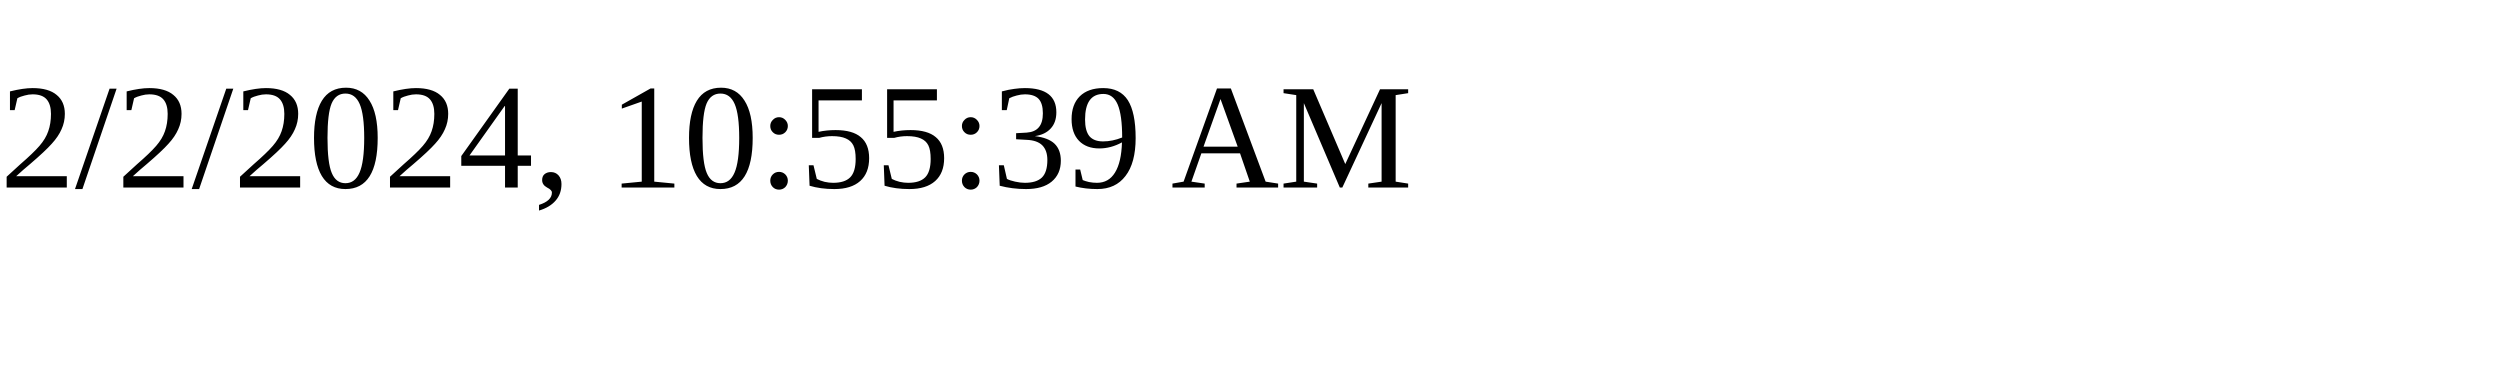
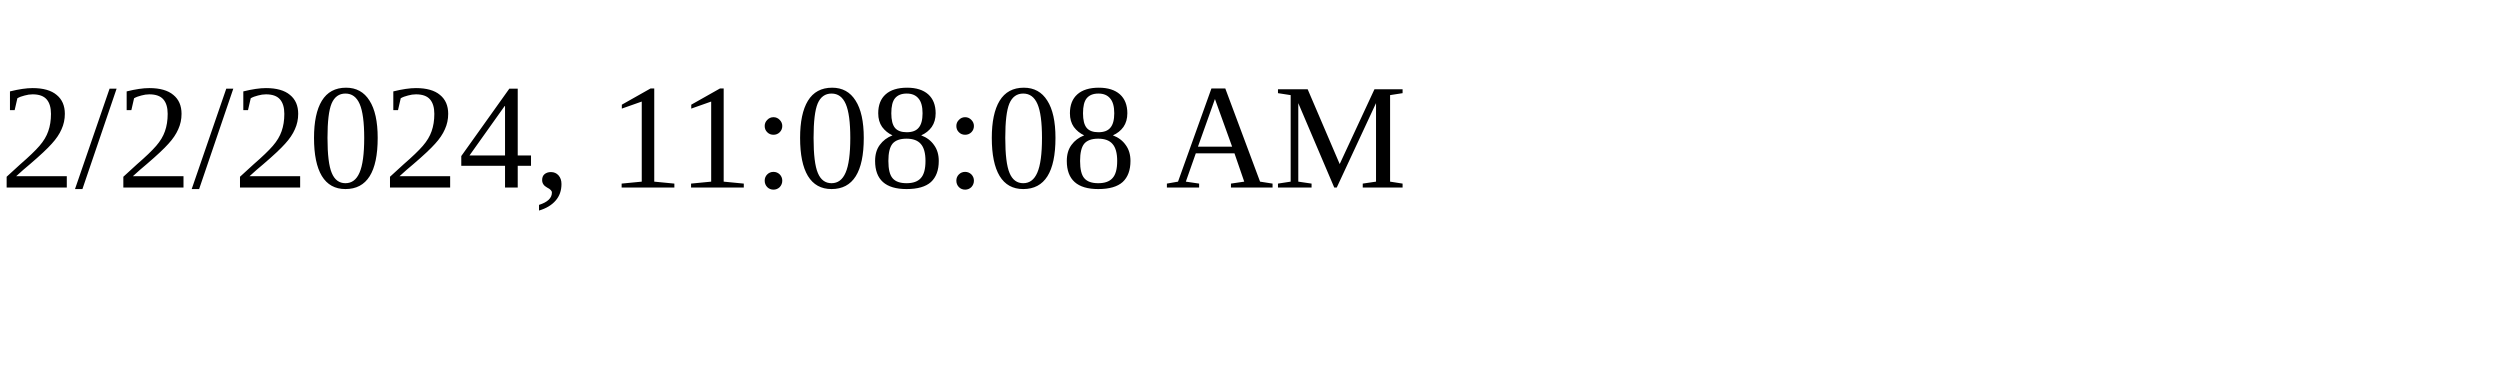
<svg xmlns="http://www.w3.org/2000/svg" height="30" width="200">
-   <text x="0" y="15">2/2/2024, 10:55:39 AM</text>
+   <text x="0" y="15">2/2/2024, 11:08:08 AM</text>
</svg>
